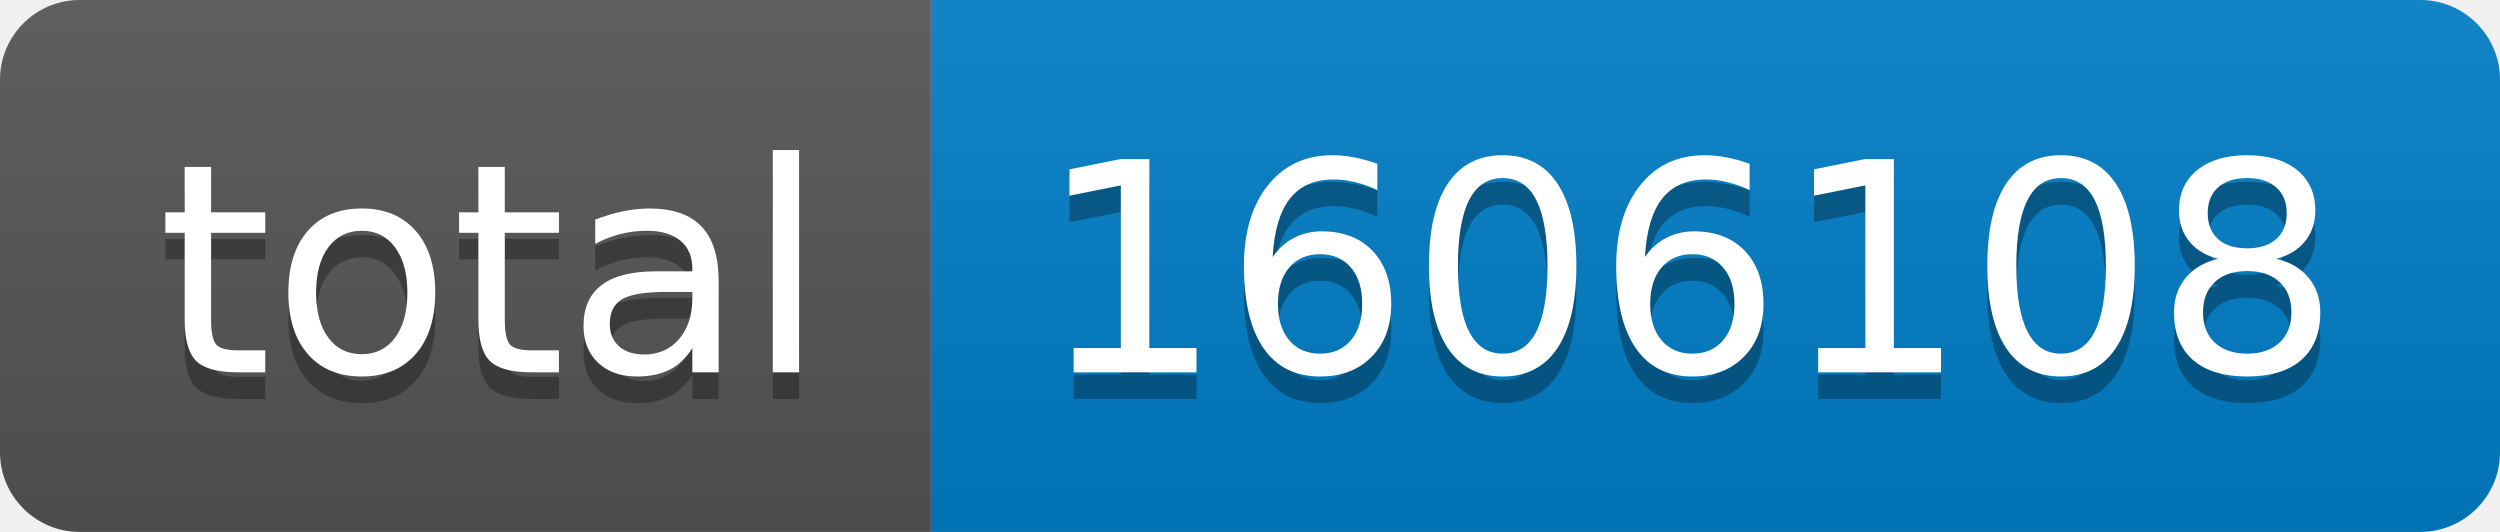
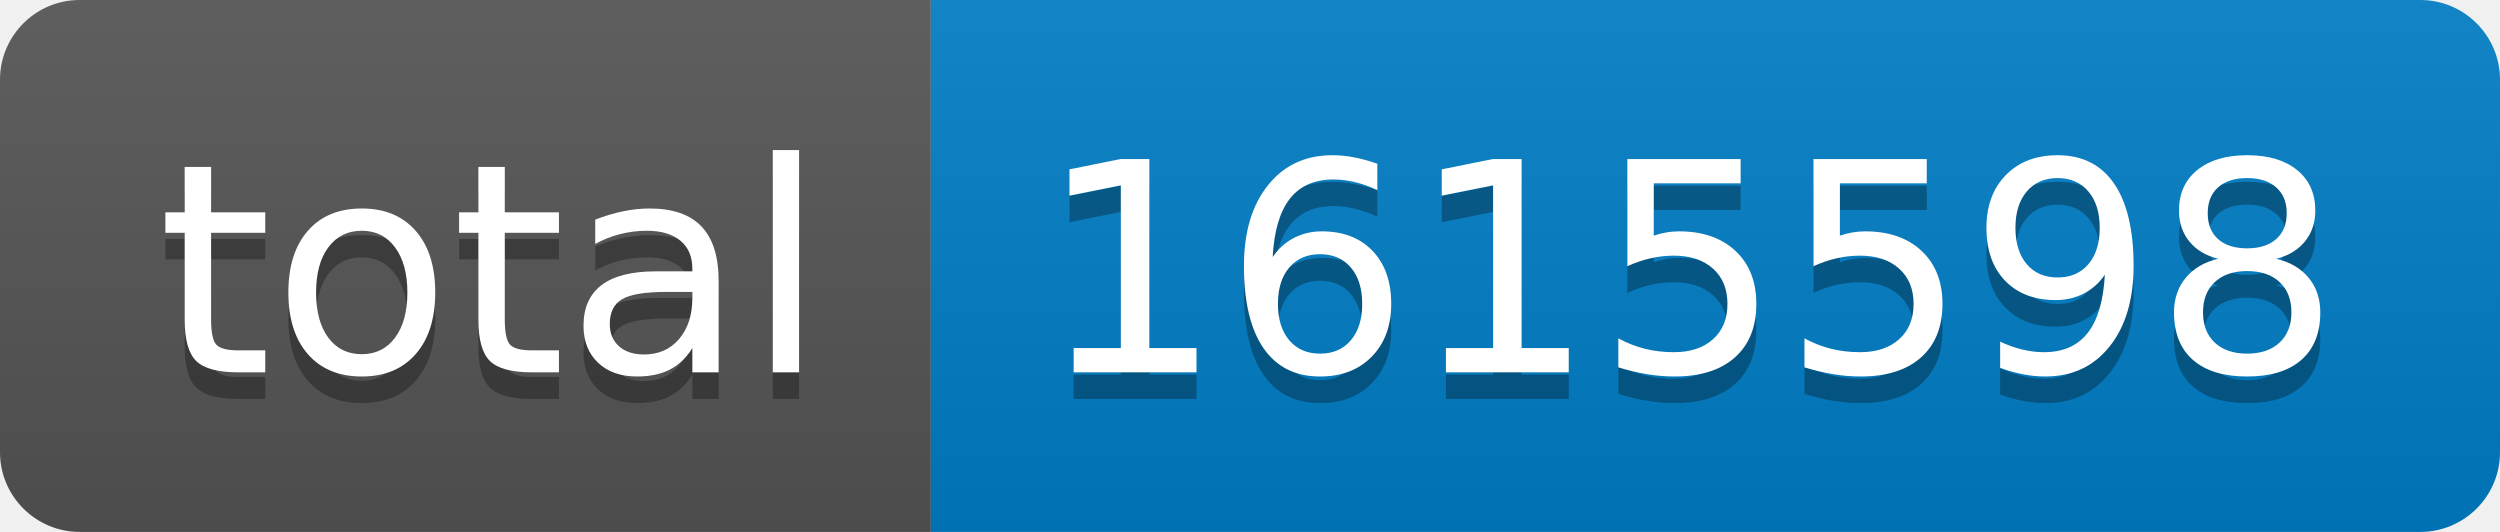
- <svg xmlns="http://www.w3.org/2000/svg" width="94" height="20" role="img" aria-label="total: 1606108">
+ <svg xmlns="http://www.w3.org/2000/svg" width="94" height="20" role="img" aria-label="total: 1615598">
  <linearGradient id="s" x2="0" y2="100%">
    <stop offset="0" stop-color="#bbb" stop-opacity=".1" />
    <stop offset="1" stop-opacity=".1" />
  </linearGradient>
  <clipPath id="r">
    <rect width="94" height="20" rx="3" fill="#fff" />
  </clipPath>
  <g clip-path="url(#r)">
    <rect width="35" height="20" fill="#555" />
    <rect x="35" width="59" height="20" fill="#007ec6" />
    <rect width="94" height="20" fill="url(#s)" />
  </g>
  <g fill="#fff" text-anchor="middle" font-family="Verdana,Geneva,DejaVu Sans,sans-serif" text-rendering="geometricPrecision" font-size="110">
    <text aria-hidden="true" x="185" y="150" fill="#010101" fill-opacity=".3" transform="scale(.1)" textLength="250">total</text>
    <text x="185" y="140" transform="scale(.1)" fill="#fff" textLength="250">total</text>
-     <text aria-hidden="true" x="635" y="150" fill="#010101" fill-opacity=".3" transform="scale(.1)" textLength="490">1606108</text>
-     <text x="635" y="140" transform="scale(.1)" fill="#fff" textLength="490">1606108</text>
+     <text aria-hidden="true" x="635" y="150" fill="#010101" fill-opacity=".3" transform="scale(.1)" textLength="490">1615598</text>
+     <text x="635" y="140" transform="scale(.1)" fill="#fff" textLength="490">1615598</text>
  </g>
</svg>
